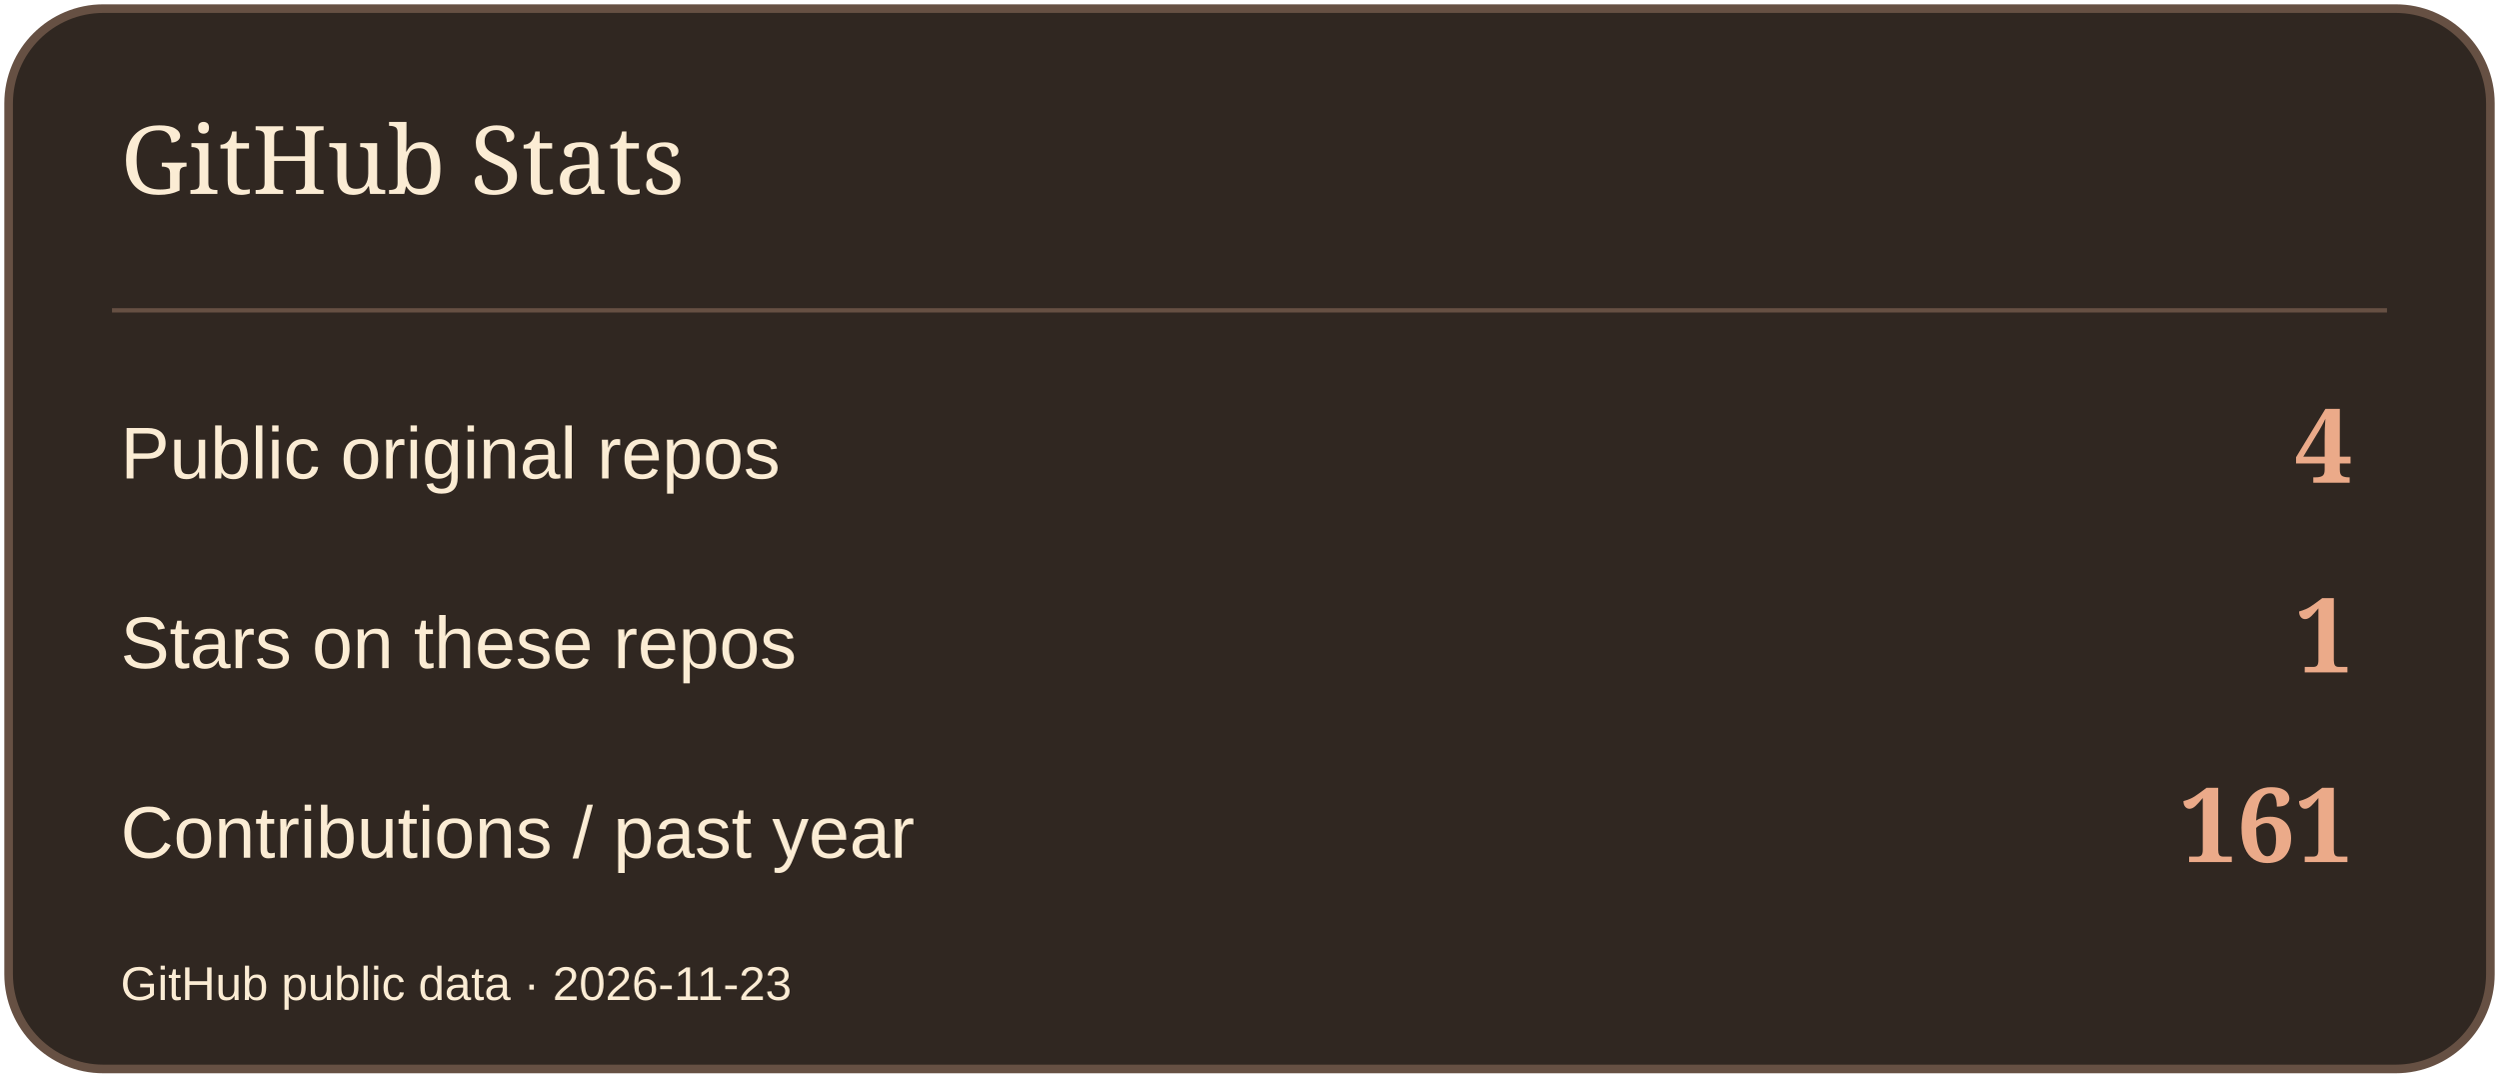
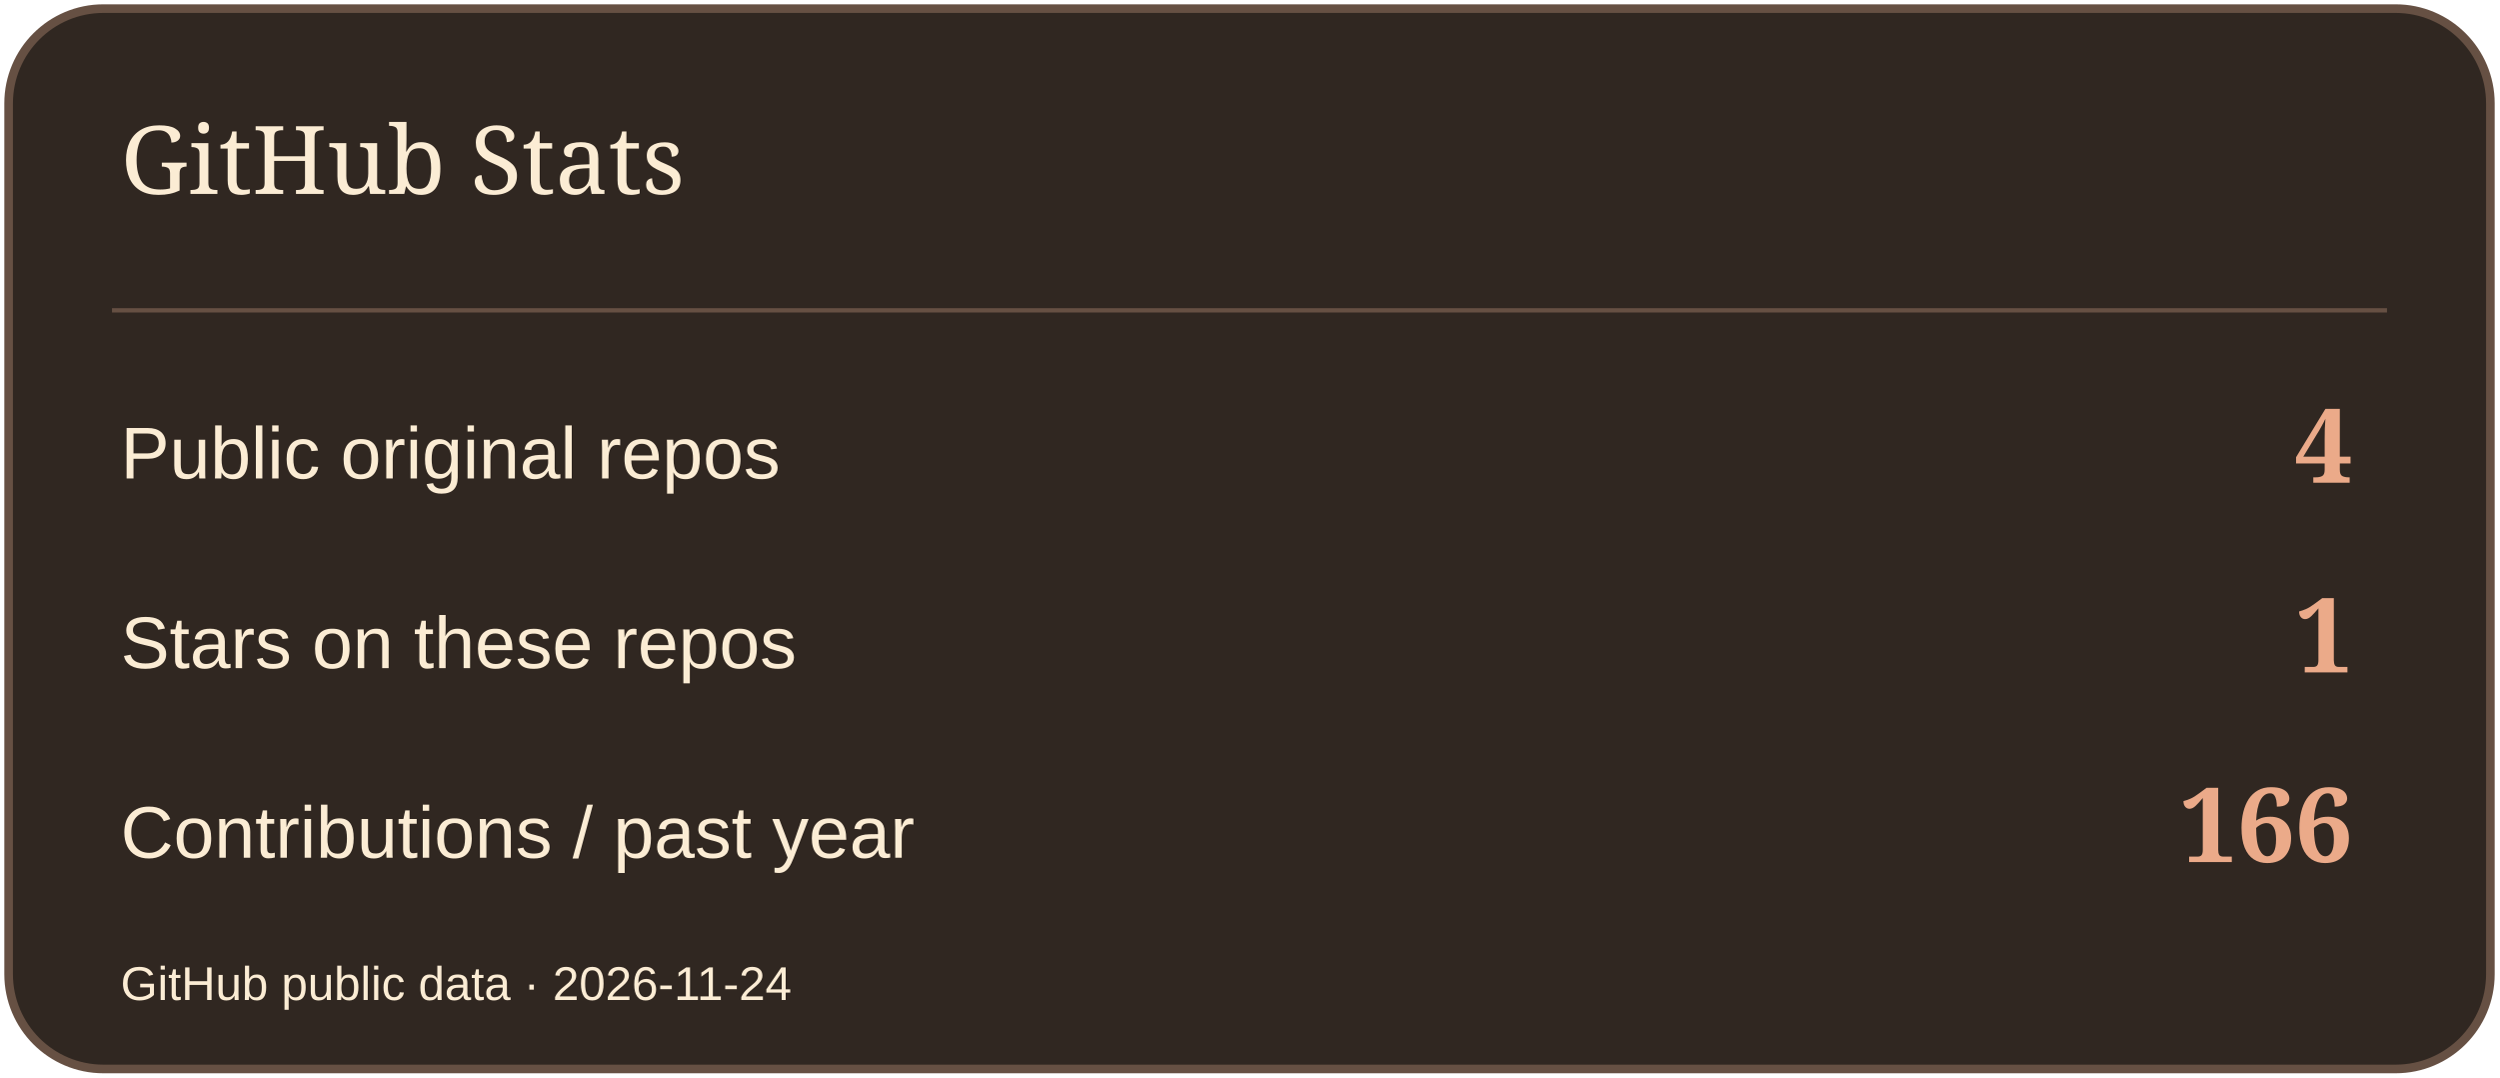
<svg xmlns="http://www.w3.org/2000/svg" width="580" height="250" viewBox="0 0 580 250" role="img" aria-label="GitHub Stats">
  <rect x="2" y="2" width="576" height="246" rx="22" fill="#302721" stroke="#665043" stroke-width="2" />
  <path d="M26 72H554" stroke="#665043" />
  <text x="28" y="45" font-size="22" fill="#FBECD4" font-family="Georgia,serif">GitHub Stats</text>
  <text x="28" y="111" font-size="17" fill="#FBECD4" font-family="Arial,sans-serif">Public original repos</text>
  <text x="546" y="112" font-size="24" fill="#EBAA89" font-family="Georgia,serif" text-anchor="end" font-weight="700">4</text>
  <text x="28" y="155" font-size="17" fill="#FBECD4" font-family="Arial,sans-serif">Stars on these repos</text>
  <text x="546" y="156" font-size="24" fill="#EBAA89" font-family="Georgia,serif" text-anchor="end" font-weight="700">1</text>
  <text x="28" y="199" font-size="17" fill="#FBECD4" font-family="Arial,sans-serif">Contributions / past year</text>
-   <text x="546" y="200" font-size="24" fill="#EBAA89" font-family="Georgia,serif" text-anchor="end" font-weight="700">161</text>
-   <text x="28" y="232" font-size="11" fill="#FBECD4" font-family="Arial,sans-serif">GitHub public data · 2026-11-23</text>
+   <text x="546" y="200" font-size="24" fill="#EBAA89" font-family="Georgia,serif" text-anchor="end" font-weight="700">166</text>
+   <text x="28" y="232" font-size="11" fill="#FBECD4" font-family="Arial,sans-serif">GitHub public data · 2026-11-24</text>
</svg>
